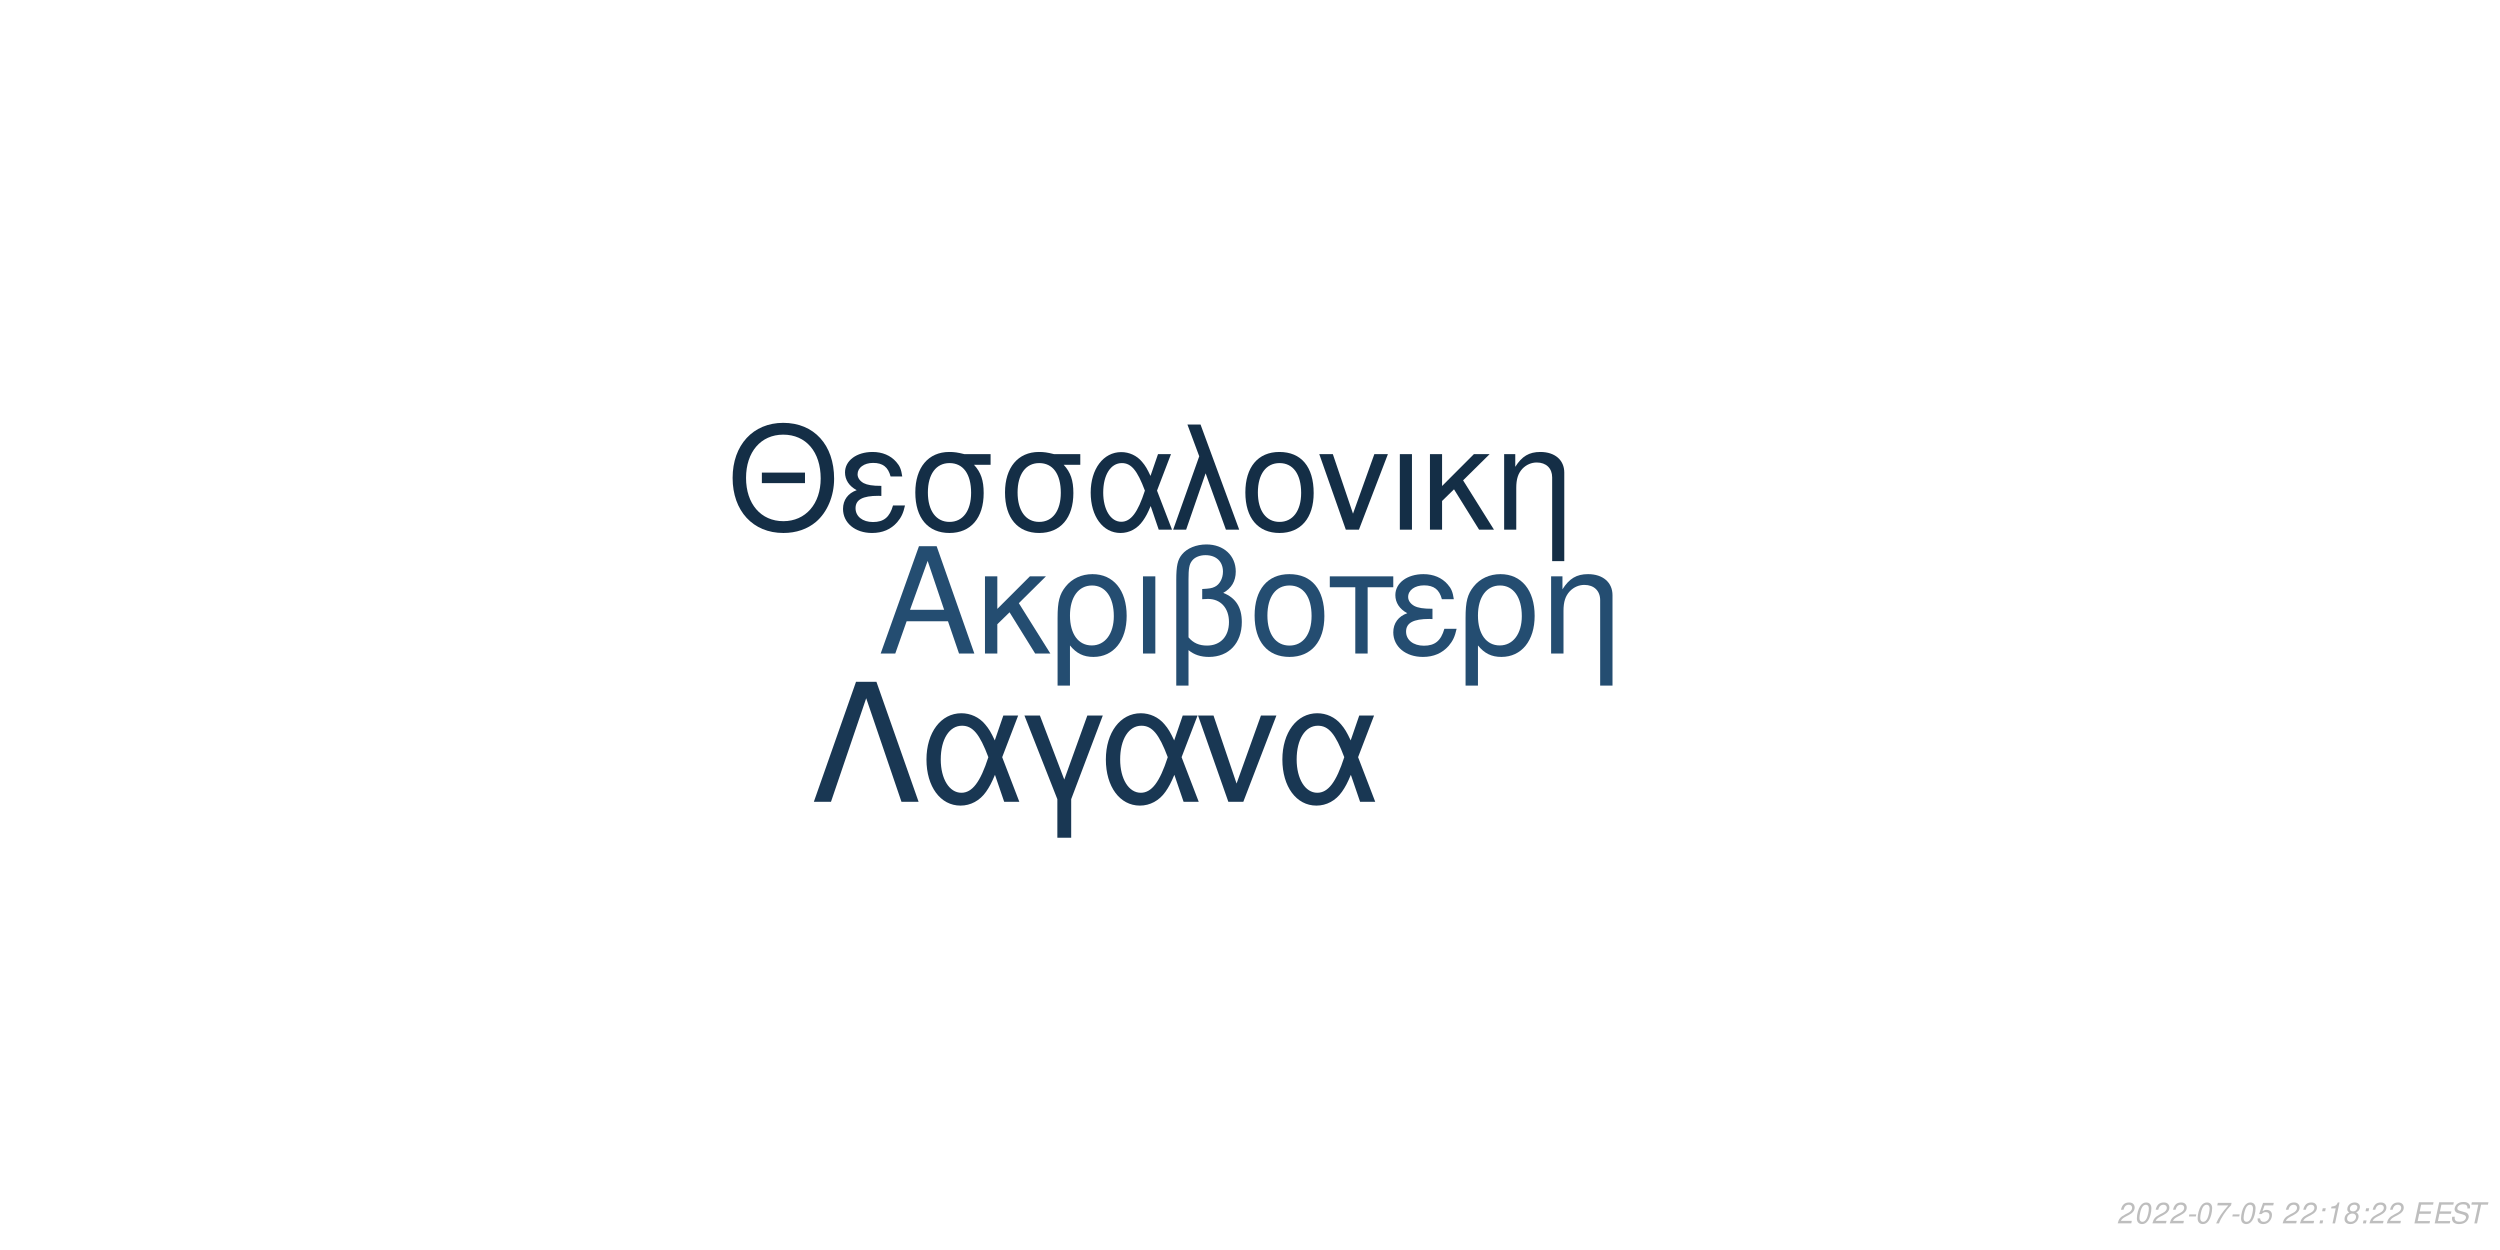
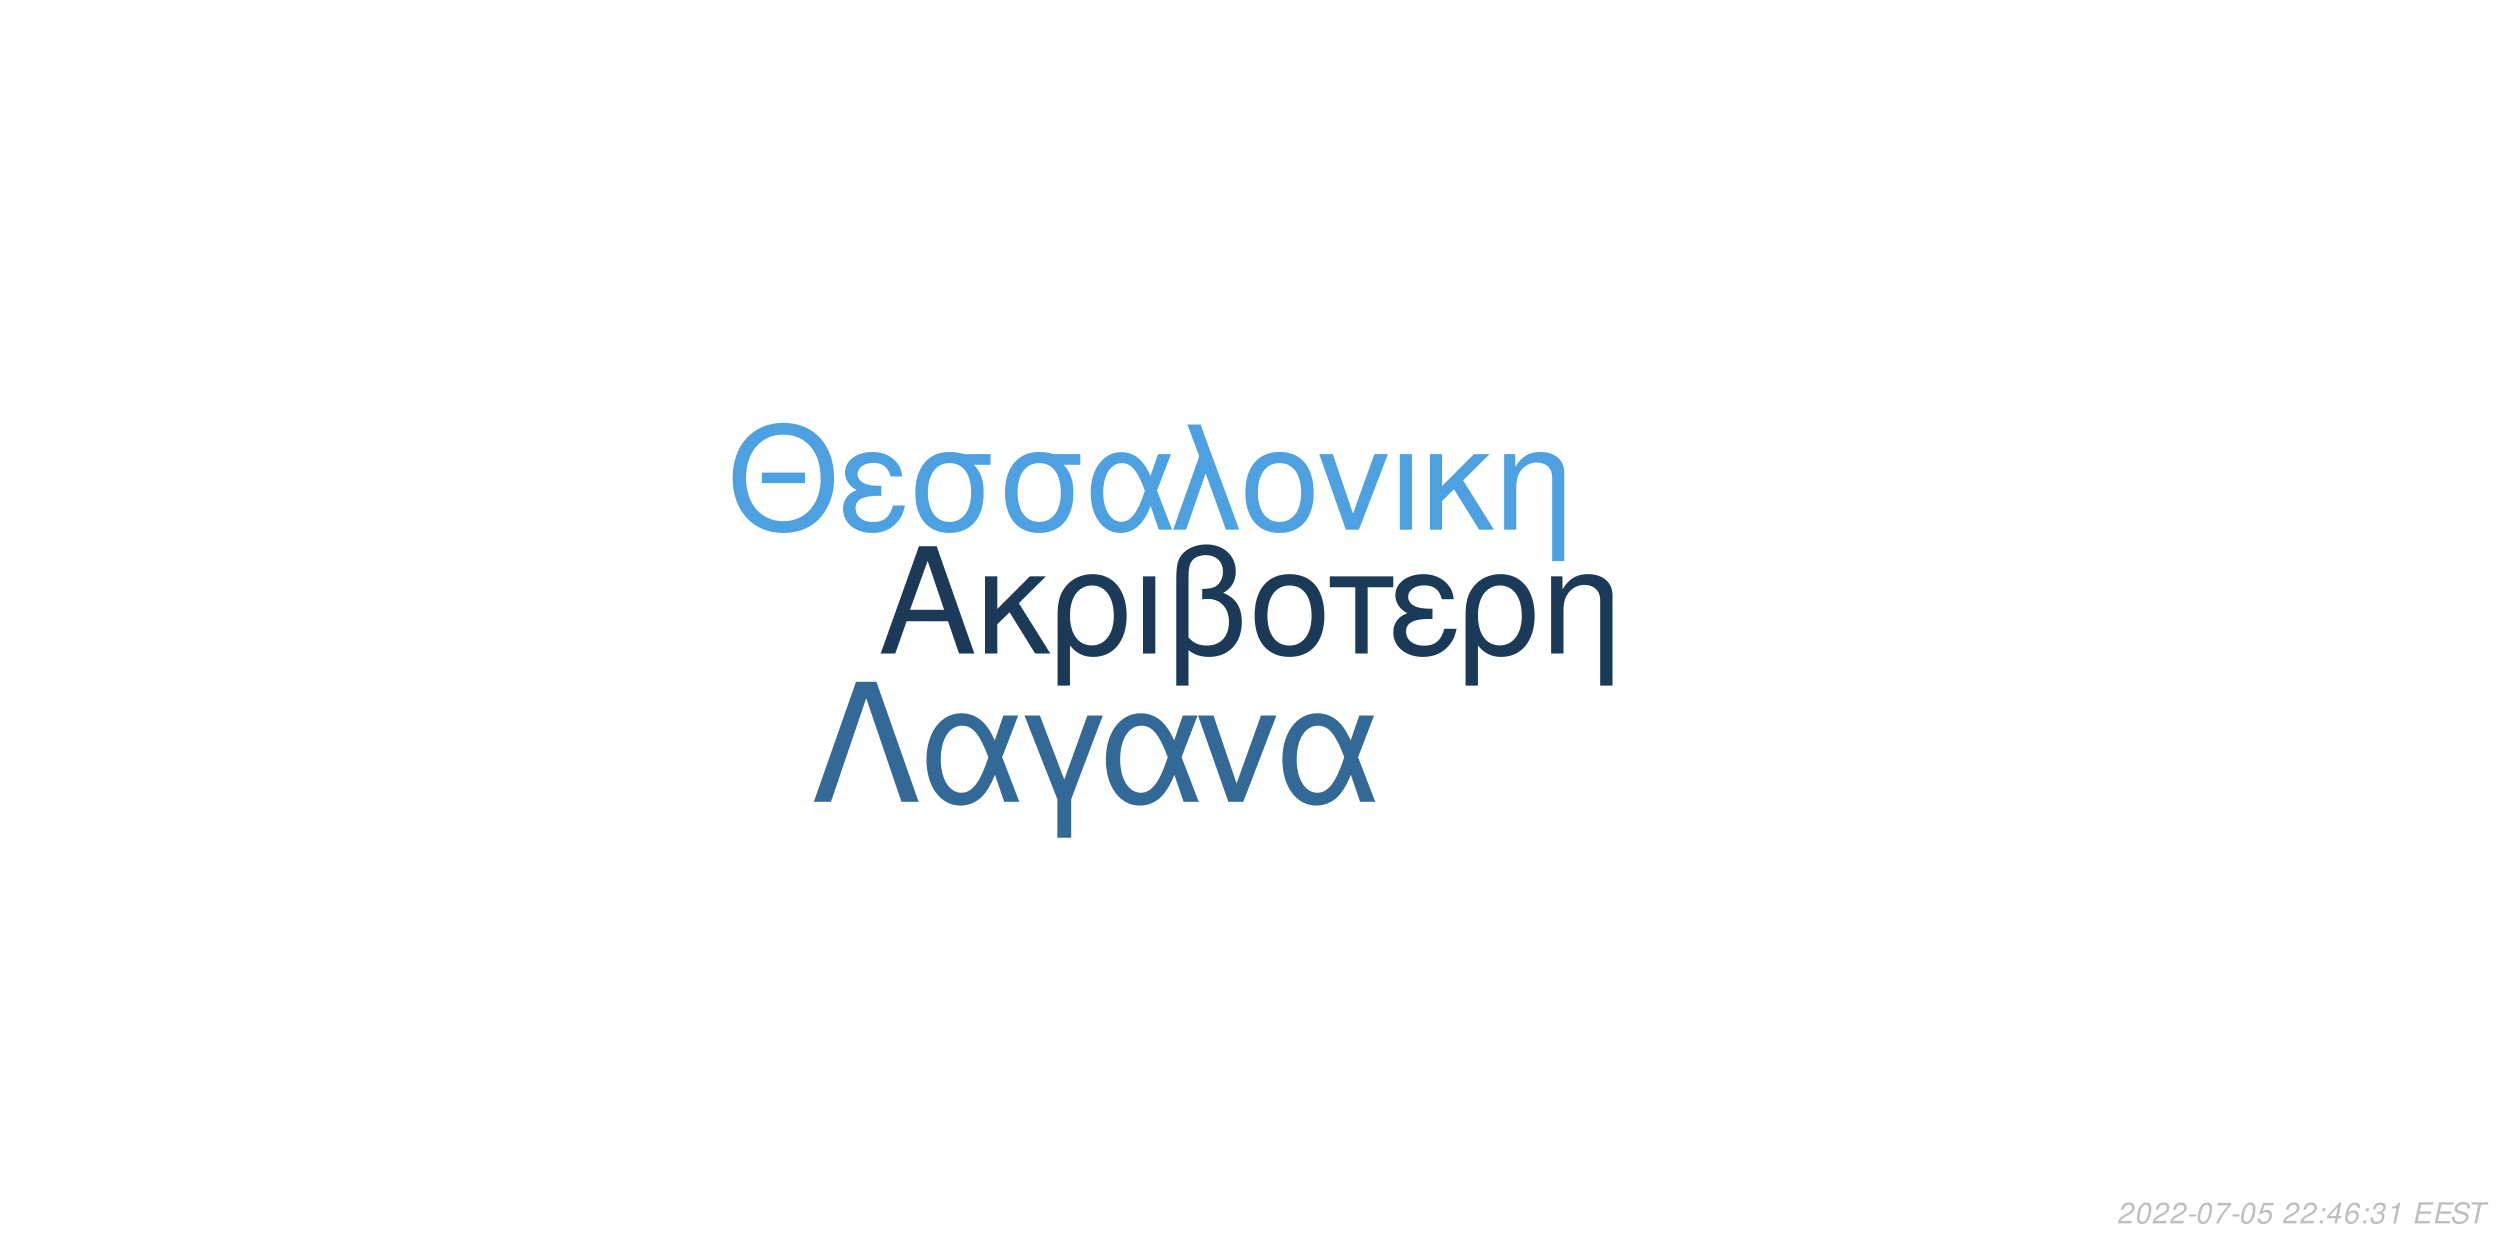
<svg xmlns="http://www.w3.org/2000/svg" xmlns:xlink="http://www.w3.org/1999/xlink" width="864pt" height="432pt" viewBox="0 0 864 432" version="1.1">
  <defs>
    <g>
      <symbol overflow="visible" id="glyph0-0">
        <path style="stroke:none;" d="" />
      </symbol>
      <symbol overflow="visible" id="glyph0-1">
        <path style="stroke:none;" d="M 24.125 -11.141 L 27.938 0 L 33.234 0 L 20.203 -37.094 L 14.094 -37.094 L 0.859 0 L 5.906 0 L 9.828 -11.141 Z M 22.797 -15.109 L 11 -15.109 L 17.094 -32.016 Z M 22.797 -15.109 " />
      </symbol>
      <symbol overflow="visible" id="glyph0-2">
        <path style="stroke:none;" d="M 7.172 -15.422 L 7.172 -26.672 L 2.906 -26.672 L 2.906 0 L 7.172 0 L 7.172 -10.125 L 11.406 -14.25 L 20.25 0 L 25.5 0 L 14.609 -17.406 L 23.969 -26.672 L 18.422 -26.672 Z M 7.172 -15.422 " />
      </symbol>
      <symbol overflow="visible" id="glyph0-3">
        <path style="stroke:none;" d="M 3 11.094 L 7.281 11.094 L 7.281 -2.797 C 9.516 -0.047 11.953 1.172 15.375 1.172 C 22.344 1.172 26.875 -4.422 26.875 -13.031 C 26.875 -21.891 22.297 -27.438 15.062 -27.438 C 11.297 -27.438 7.984 -25.906 5.797 -23.156 C 3.672 -20.516 3 -17.969 3 -12.359 Z M 14.906 -23.516 C 19.547 -23.516 22.438 -19.438 22.438 -12.922 C 22.438 -6.812 19.391 -2.797 14.812 -2.797 C 10.172 -2.797 7.281 -6.766 7.281 -13.125 C 7.281 -19.484 10.234 -23.516 14.906 -23.516 Z M 14.906 -23.516 " />
      </symbol>
      <symbol overflow="visible" id="glyph0-4">
        <path style="stroke:none;" d="M 3.516 0 L 7.781 0 L 7.781 -26.672 L 3.516 -26.672 Z M 3.516 0 " />
      </symbol>
      <symbol overflow="visible" id="glyph0-5">
        <path style="stroke:none;" d="M 4.016 11.094 L 8.25 11.094 L 8.25 -1.172 C 10.172 0.406 12.422 1.172 15.312 1.172 C 22.188 1.172 26.672 -3.609 26.672 -10.891 C 26.672 -15.984 24.578 -19.234 20.25 -20.969 C 23.109 -22.547 24.578 -25.031 24.578 -28.344 C 24.578 -33.844 20.406 -37.703 14.453 -37.703 C 10.938 -37.703 7.734 -36.391 6 -34.25 C 4.484 -32.422 4.016 -30.328 4.016 -25.391 Z M 8.25 -25.656 C 8.25 -29.359 8.5 -30.844 9.469 -32.062 C 10.375 -33.281 12.156 -34 14.094 -34 C 17.812 -34 20.156 -31.812 20.156 -28.297 C 20.156 -25.953 18.984 -23.812 17.297 -23.047 C 16.281 -22.547 15.469 -22.438 12.984 -22.297 L 12.984 -18.781 C 13.734 -18.828 14.344 -18.875 14.969 -18.875 C 19.344 -18.875 22.234 -15.719 22.234 -10.891 C 22.234 -5.906 19.281 -2.75 14.656 -2.75 C 11.953 -2.75 9.922 -3.609 8.25 -5.594 Z M 8.25 -25.656 " />
      </symbol>
      <symbol overflow="visible" id="glyph0-6">
        <path style="stroke:none;" d="M 14.094 -27.438 C 6.562 -27.438 2.094 -22.094 2.094 -13.125 C 2.094 -4.125 6.562 1.172 14.141 1.172 C 21.672 1.172 26.203 -4.172 26.203 -12.922 C 26.203 -22.188 21.828 -27.438 14.094 -27.438 Z M 14.141 -23.516 C 18.938 -23.516 21.781 -19.594 21.781 -12.984 C 21.781 -6.672 18.828 -2.75 14.141 -2.75 C 9.422 -2.75 6.516 -6.672 6.516 -13.125 C 6.516 -19.594 9.422 -23.516 14.141 -23.516 Z M 14.141 -23.516 " />
      </symbol>
      <symbol overflow="visible" id="glyph0-7">
        <path style="stroke:none;" d="M 7.891 0 L 12.156 0 L 12.156 -22.906 L 21.016 -22.906 L 21.016 -26.672 L -0.922 -26.672 L -0.922 -22.906 L 7.891 -22.906 Z M 7.891 0 " />
      </symbol>
      <symbol overflow="visible" id="glyph0-8">
        <path style="stroke:none;" d="M 14.562 -15.469 C 11.344 -15.469 9.562 -15.781 8.297 -16.438 C 6.922 -17.203 6.156 -18.328 6.156 -19.547 C 6.156 -21.891 8.453 -23.562 11.656 -23.562 C 15.062 -23.562 16.953 -22.094 17.812 -18.781 L 21.938 -18.781 C 21.578 -21.266 21.062 -22.5 19.797 -23.922 C 17.812 -26.203 14.906 -27.438 11.453 -27.438 C 5.797 -27.438 1.734 -24.375 1.734 -20.203 C 1.734 -17.609 3.156 -15.375 5.859 -13.938 C 2.797 -12.875 1.016 -10.484 1.016 -7.328 C 1.016 -2.391 5.297 1.172 11.25 1.172 C 14.969 1.172 17.906 -0.109 20.156 -2.641 C 21.578 -4.328 22.297 -5.797 22.906 -8.547 L 18.672 -8.547 C 17.5 -4.422 15.422 -2.703 11.609 -2.703 C 7.938 -2.703 5.438 -4.688 5.438 -7.578 C 5.438 -10.578 7.938 -11.953 13.484 -11.953 C 13.641 -11.953 14.094 -11.953 14.562 -11.906 Z M 14.562 -15.469 " />
      </symbol>
      <symbol overflow="visible" id="glyph0-9">
        <path style="stroke:none;" d="M 3.562 -26.672 L 3.562 0 L 7.844 0 L 7.844 -14.703 C 7.844 -17.906 8.5 -19.891 10.031 -21.531 C 11.406 -22.953 13.188 -23.719 15.062 -23.719 C 18.375 -23.719 20.516 -21.672 20.516 -18.469 L 20.516 11.094 L 24.781 11.094 L 24.781 -20.156 C 24.781 -24.578 21.469 -27.438 16.328 -27.438 C 12.359 -27.438 9.828 -25.906 7.484 -22.188 L 7.484 -26.672 Z M 3.562 -26.672 " />
      </symbol>
      <symbol overflow="visible" id="glyph1-0">
        <path style="stroke:none;" d="" />
      </symbol>
      <symbol overflow="visible" id="glyph1-1">
        <path style="stroke:none;" d="M 26.859 -19.734 L 11.953 -19.734 L 11.953 -16.094 L 26.859 -16.094 Z M 19.328 -36.922 C 8.922 -36.922 1.844 -29.25 1.844 -17.891 C 1.844 -6.484 8.875 1.141 19.391 1.141 C 23.812 1.141 27.703 -0.203 30.641 -2.688 C 34.578 -6.031 36.922 -11.656 36.922 -17.594 C 36.922 -29.297 30 -36.922 19.328 -36.922 Z M 19.328 -32.844 C 27.203 -32.844 32.281 -26.906 32.281 -17.688 C 32.281 -8.922 27.062 -2.938 19.391 -2.938 C 11.609 -2.938 6.484 -8.922 6.484 -17.891 C 6.484 -26.859 11.609 -32.844 19.328 -32.844 Z M 19.328 -32.844 " />
      </symbol>
      <symbol overflow="visible" id="glyph1-2">
        <path style="stroke:none;" d="M 14.25 -15.141 C 11.109 -15.141 9.375 -15.453 8.125 -16.094 C 6.781 -16.844 6.031 -17.938 6.031 -19.141 C 6.031 -21.422 8.266 -23.078 11.406 -23.078 C 14.75 -23.078 16.594 -21.625 17.438 -18.391 L 21.469 -18.391 C 21.125 -20.828 20.625 -22.031 19.391 -23.422 C 17.438 -25.656 14.594 -26.859 11.219 -26.859 C 5.688 -26.859 1.688 -23.875 1.688 -19.781 C 1.688 -17.234 3.094 -15.047 5.734 -13.656 C 2.734 -12.609 1 -10.266 1 -7.172 C 1 -2.344 5.188 1.141 11.016 1.141 C 14.656 1.141 17.547 -0.094 19.734 -2.594 C 21.125 -4.234 21.828 -5.688 22.422 -8.375 L 18.281 -8.375 C 17.141 -4.328 15.094 -2.641 11.359 -2.641 C 7.766 -2.641 5.328 -4.578 5.328 -7.422 C 5.328 -10.359 7.766 -11.703 13.203 -11.703 C 13.359 -11.703 13.797 -11.703 14.25 -11.656 Z M 14.25 -15.141 " />
      </symbol>
      <symbol overflow="visible" id="glyph1-3">
        <path style="stroke:none;" d="M 29 -26.109 L 19.938 -26.109 C 17.594 -26.703 16.438 -26.859 14.703 -26.859 C 7.469 -26.859 2.984 -21.469 2.984 -12.859 C 2.984 -4.031 7.375 1.141 14.797 1.141 C 22.172 1.141 26.609 -4.078 26.609 -12.656 C 26.609 -17.047 25.656 -19.828 23.266 -22.422 L 29 -22.422 Z M 14.797 -23.016 C 19.531 -23.016 22.266 -19.234 22.266 -12.75 C 22.266 -6.531 19.438 -2.688 14.797 -2.688 C 10.172 -2.688 7.328 -6.531 7.328 -12.859 C 7.328 -19.188 10.172 -23.016 14.797 -23.016 Z M 14.797 -23.016 " />
      </symbol>
      <symbol overflow="visible" id="glyph1-4">
        <path style="stroke:none;" d="M 29.344 -26.109 L 24.859 -26.109 L 22.266 -18.578 C 21.125 -21.031 20.484 -22.125 19.328 -23.469 C 17.547 -25.609 14.906 -26.812 12.156 -26.812 C 5.984 -26.812 1.594 -20.984 1.594 -12.812 C 1.594 -4.578 5.828 1.141 11.906 1.141 C 14.953 1.141 17.734 -0.344 19.625 -3.047 C 20.672 -4.531 21.281 -5.688 22.328 -8.172 L 25.109 0 L 29.703 0 L 24.516 -13.5 Z M 20.328 -13.5 C 17.891 -5.922 15.453 -2.734 12.156 -2.734 C 8.516 -2.734 5.922 -6.922 5.922 -12.812 C 5.922 -18.938 8.516 -23.016 12.359 -23.016 C 15.594 -23.016 17.688 -20.531 20.328 -13.5 Z M 20.328 -13.5 " />
      </symbol>
      <symbol overflow="visible" id="glyph1-5">
        <path style="stroke:none;" d="M 1.094 0 L 5.578 0 L 12.312 -19.484 L 19.328 0 L 23.922 0 L 10.562 -36.328 L 6.031 -36.328 L 10.109 -25.359 Z M 1.094 0 " />
      </symbol>
      <symbol overflow="visible" id="glyph1-6">
        <path style="stroke:none;" d="M 13.797 -26.859 C 6.422 -26.859 2.047 -21.625 2.047 -12.859 C 2.047 -4.031 6.422 1.141 13.859 1.141 C 21.234 1.141 25.656 -4.078 25.656 -12.656 C 25.656 -21.719 21.375 -26.859 13.797 -26.859 Z M 13.859 -23.016 C 18.531 -23.016 21.328 -19.188 21.328 -12.703 C 21.328 -6.531 18.438 -2.688 13.859 -2.688 C 9.219 -2.688 6.375 -6.531 6.375 -12.859 C 6.375 -19.188 9.219 -23.016 13.859 -23.016 Z M 13.859 -23.016 " />
      </symbol>
      <symbol overflow="visible" id="glyph1-7">
        <path style="stroke:none;" d="M 14.297 0 L 24.312 -26.109 L 19.625 -26.109 L 12.25 -5.531 L 5.281 -26.109 L 0.594 -26.109 L 9.766 0 Z M 14.297 0 " />
      </symbol>
      <symbol overflow="visible" id="glyph1-8">
        <path style="stroke:none;" d="M 3.438 0 L 7.625 0 L 7.625 -26.109 L 3.438 -26.109 Z M 3.438 0 " />
      </symbol>
      <symbol overflow="visible" id="glyph1-9">
        <path style="stroke:none;" d="M 7.031 -15.094 L 7.031 -26.109 L 2.844 -26.109 L 2.844 0 L 7.031 0 L 7.031 -9.922 L 11.156 -13.953 L 19.828 0 L 24.969 0 L 14.297 -17.047 L 23.469 -26.109 L 18.031 -26.109 Z M 7.031 -15.094 " />
      </symbol>
      <symbol overflow="visible" id="glyph1-10">
        <path style="stroke:none;" d="M 3.484 -26.109 L 3.484 0 L 7.672 0 L 7.672 -14.406 C 7.672 -17.547 8.328 -19.484 9.812 -21.078 C 11.156 -22.469 12.906 -23.219 14.75 -23.219 C 17.984 -23.219 20.078 -21.234 20.078 -18.094 L 20.078 10.859 L 24.266 10.859 L 24.266 -19.734 C 24.266 -24.062 21.031 -26.859 16 -26.859 C 12.109 -26.859 9.609 -25.359 7.328 -21.719 L 7.328 -26.109 Z M 3.484 -26.109 " />
      </symbol>
      <symbol overflow="visible" id="glyph2-0">
        <path style="stroke:none;" d="" />
      </symbol>
      <symbol overflow="visible" id="glyph2-1">
        <path style="stroke:none;" d="M 22.531 -41.484 L 15.484 -41.484 L 0.906 0 L 6.828 0 L 19 -35.797 L 31.188 0 L 37.109 0 Z M 22.531 -41.484 " />
      </symbol>
      <symbol overflow="visible" id="glyph2-2">
        <path style="stroke:none;" d="M 33.516 -29.812 L 28.391 -29.812 L 25.438 -21.219 C 24.125 -24.016 23.391 -25.266 22.078 -26.797 C 20.031 -29.25 17.016 -30.609 13.891 -30.609 C 6.828 -30.609 1.828 -23.953 1.828 -14.625 C 1.828 -5.234 6.656 1.312 13.594 1.312 C 17.078 1.312 20.266 -0.391 22.422 -3.469 C 23.609 -5.172 24.297 -6.484 25.5 -9.328 L 28.688 0 L 33.922 0 L 28 -15.422 Z M 23.219 -15.422 C 20.422 -6.766 17.641 -3.125 13.891 -3.125 C 9.734 -3.125 6.766 -7.906 6.766 -14.625 C 6.766 -21.625 9.734 -26.297 14.109 -26.297 C 17.812 -26.297 20.203 -23.453 23.219 -15.422 Z M 23.219 -15.422 " />
      </symbol>
      <symbol overflow="visible" id="glyph2-3">
        <path style="stroke:none;" d="M 12.062 12.406 L 16.844 12.406 L 16.844 -0.906 L 27.766 -29.812 L 22.422 -29.812 L 14.453 -7.688 L 6.031 -29.812 L 0.688 -29.812 L 12.062 -0.906 Z M 12.062 12.406 " />
      </symbol>
      <symbol overflow="visible" id="glyph2-4">
        <path style="stroke:none;" d="M 16.328 0 L 27.766 -29.812 L 22.422 -29.812 L 14 -6.312 L 6.031 -29.812 L 0.688 -29.812 L 11.156 0 Z M 16.328 0 " />
      </symbol>
      <symbol overflow="visible" id="glyph3-0">
        <path style="stroke:none;" d="" />
      </symbol>
      <symbol overflow="visible" id="glyph3-1">
        <path style="stroke:none;" d="M 5.234 -0.875 L 1.469 -0.875 C 1.641 -1.375 2.203 -1.891 3.109 -2.344 L 4.234 -2.938 C 5.562 -3.625 6.219 -4.469 6.219 -5.484 C 6.219 -5.938 6.062 -6.359 5.797 -6.656 C 5.469 -7.047 4.984 -7.234 4.312 -7.234 C 2.766 -7.234 1.891 -6.453 1.484 -4.734 L 2.375 -4.734 C 2.484 -5.188 2.609 -5.484 2.797 -5.75 C 3.094 -6.203 3.609 -6.453 4.188 -6.453 C 4.891 -6.453 5.344 -6.031 5.344 -5.375 C 5.344 -4.703 4.859 -4.094 4.016 -3.656 L 2.984 -3.125 C 1.234 -2.188 0.797 -1.656 0.344 -0.016 L 5.047 -0.016 Z M 5.234 -0.875 " />
      </symbol>
      <symbol overflow="visible" id="glyph3-2">
        <path style="stroke:none;" d="M 4.203 -7.234 C 3.375 -7.234 2.688 -6.812 2.125 -5.984 C 1.484 -5.047 0.984 -3.188 0.984 -1.734 C 0.984 -1.109 1.172 -0.562 1.484 -0.266 C 1.797 0.047 2.281 0.234 2.766 0.234 C 3.625 0.234 4.281 -0.156 4.859 -1.016 C 5.516 -1.953 6 -3.797 6 -5.266 C 6 -6.5 5.328 -7.234 4.203 -7.234 Z M 4.094 -6.453 C 4.734 -6.453 5.125 -5.984 5.125 -5.156 C 5.125 -4.203 4.781 -2.625 4.406 -1.812 C 3.984 -0.938 3.516 -0.547 2.875 -0.547 C 2.25 -0.547 1.875 -1.031 1.875 -1.828 C 1.875 -2.797 2.203 -4.344 2.594 -5.203 C 2.984 -6.047 3.453 -6.453 4.094 -6.453 Z M 4.094 -6.453 " />
      </symbol>
      <symbol overflow="visible" id="glyph3-3">
        <path style="stroke:none;" d="M 3.516 -3.125 L 1.125 -3.125 L 0.969 -2.406 L 3.359 -2.406 Z M 3.516 -3.125 " />
      </symbol>
      <symbol overflow="visible" id="glyph3-4">
        <path style="stroke:none;" d="M 6.703 -7.094 L 1.953 -7.094 L 1.766 -6.219 L 5.594 -6.219 C 3.344 -3.688 2.266 -2.109 1.375 0 L 2.344 0 C 3.031 -1.906 4.828 -4.594 6.547 -6.281 Z M 6.703 -7.094 " />
      </symbol>
      <symbol overflow="visible" id="glyph3-5">
        <path style="stroke:none;" d="M 6.297 -7.094 L 2.594 -7.094 L 1.234 -3.234 L 2.047 -3.234 C 2.656 -3.766 2.938 -3.906 3.531 -3.906 C 4.328 -3.906 4.797 -3.453 4.797 -2.688 C 4.797 -1.438 3.969 -0.547 2.828 -0.547 C 2.031 -0.547 1.609 -0.938 1.578 -1.734 L 0.703 -1.734 L 0.703 -1.516 C 0.703 -0.938 0.844 -0.547 1.188 -0.266 C 1.562 0.062 2.078 0.234 2.703 0.234 C 3.656 0.234 4.391 -0.156 4.984 -0.922 C 5.422 -1.5 5.672 -2.234 5.672 -2.953 C 5.672 -4 4.938 -4.672 3.812 -4.672 C 3.328 -4.672 2.906 -4.547 2.406 -4.234 L 3.109 -6.219 L 6.109 -6.219 Z M 6.297 -7.094 " />
      </symbol>
      <symbol overflow="visible" id="glyph3-6">
        <path style="stroke:none;" d="" />
      </symbol>
      <symbol overflow="visible" id="glyph3-7">
        <path style="stroke:none;" d="M 2.359 -1.031 L 1.312 -1.031 L 1.094 0 L 2.141 0 Z M 3.266 -5.234 L 2.219 -5.234 L 2 -4.203 L 3.047 -4.203 Z M 3.266 -5.234 " />
      </symbol>
      <symbol overflow="visible" id="glyph3-8">
+         <path style="stroke:none;" d="M 3.625 -1.75 L 3.266 0 L 4.141 0 L 4.516 -1.75 L 5.562 -1.75 L 5.734 -2.531 L 4.688 -2.531 L 5.688 -7.234 L 5.016 -7.234 L 0.844 -2.672 L 0.641 -1.75 Z M 3.797 -2.531 L 1.594 -2.531 L 4.469 -5.703 Z M 3.797 -2.531 " />
+       </symbol>
+       <symbol overflow="visible" id="glyph3-9">
+         <path style="stroke:none;" d="M 6.125 -5.344 L 6.141 -5.625 C 6.141 -6.609 5.453 -7.234 4.391 -7.234 C 3.438 -7.234 2.641 -6.719 2.016 -5.703 C 1.422 -4.781 0.938 -2.953 0.938 -1.688 C 0.938 -0.516 1.688 0.234 2.859 0.234 C 3.703 0.234 4.438 -0.156 5 -0.875 C 5.406 -1.422 5.672 -2.156 5.672 -2.766 C 5.672 -3.812 4.969 -4.5 3.906 -4.5 C 3.234 -4.5 2.672 -4.234 2.094 -3.625 C 2.406 -5.375 3.234 -6.453 4.25 -6.453 C 4.703 -6.453 5.062 -6.234 5.172 -5.844 C 5.203 -5.719 5.234 -5.578 5.25 -5.344 Z M 3.656 -3.734 C 4.344 -3.734 4.797 -3.281 4.797 -2.625 C 4.797 -1.469 3.984 -0.547 2.984 -0.547 C 2.297 -0.547 1.812 -1.047 1.812 -1.766 C 1.812 -2.859 2.625 -3.734 3.656 -3.734 Z M 3.656 -3.734 " />
+       </symbol>
+       <symbol overflow="visible" id="glyph3-10">
+         <path style="stroke:none;" d="M 2.922 -3.312 C 3.125 -3.344 3.234 -3.344 3.375 -3.344 C 4.203 -3.344 4.688 -3 4.688 -2.406 C 4.688 -1.312 3.906 -0.547 2.781 -0.547 C 2.047 -0.547 1.594 -0.938 1.594 -1.562 C 1.594 -1.719 1.609 -1.844 1.656 -2.094 L 0.766 -2.094 C 0.734 -1.797 0.719 -1.641 0.719 -1.469 C 0.719 -0.375 1.406 0.234 2.641 0.234 C 3.547 0.234 4.297 -0.078 4.812 -0.656 C 5.266 -1.156 5.562 -1.875 5.562 -2.547 C 5.562 -3.125 5.344 -3.453 4.797 -3.734 C 5.641 -4.234 6.016 -4.844 6.016 -5.734 C 6.016 -6.656 5.312 -7.234 4.203 -7.234 C 3.375 -7.234 2.672 -6.938 2.188 -6.375 C 1.891 -6.031 1.703 -5.641 1.516 -4.906 L 2.391 -4.906 C 2.5 -5.359 2.594 -5.594 2.734 -5.812 C 3.047 -6.234 3.516 -6.453 4.078 -6.453 C 4.734 -6.453 5.141 -6.125 5.141 -5.578 C 5.141 -5.188 5.016 -4.797 4.797 -4.547 C 4.516 -4.234 4 -4.062 3.266 -4.062 L 3.078 -4.062 Z M 2.922 -3.312 " />
+       </symbol>
+       <symbol overflow="visible" id="glyph3-11">
        <path style="stroke:none;" d="M 3.703 -5.188 L 2.594 0 L 3.469 0 L 5.016 -7.234 L 4.438 -7.234 C 3.906 -6.156 3.688 -6.016 2.234 -5.812 L 2.109 -5.188 Z M 3.703 -5.188 " />
      </symbol>
-       <symbol overflow="visible" id="glyph3-9">
-         <path style="stroke:none;" d="M 4.766 -3.797 C 5.078 -3.969 5.234 -4.078 5.438 -4.234 C 5.812 -4.594 6.062 -5.172 6.062 -5.734 C 6.062 -6.625 5.344 -7.234 4.266 -7.234 C 2.812 -7.234 1.703 -6.219 1.703 -4.875 C 1.703 -4.406 1.875 -4.125 2.359 -3.812 C 1.297 -3.312 0.75 -2.516 0.75 -1.469 C 0.75 -0.438 1.547 0.234 2.812 0.234 C 3.656 0.234 4.359 -0.094 4.938 -0.734 C 5.359 -1.234 5.609 -1.859 5.609 -2.438 C 5.609 -3.047 5.312 -3.516 4.766 -3.797 Z M 4.109 -6.453 C 4.797 -6.453 5.188 -6.125 5.188 -5.578 C 5.188 -5.266 5.062 -4.922 4.859 -4.672 C 4.562 -4.312 4.188 -4.156 3.656 -4.156 C 2.984 -4.156 2.594 -4.453 2.594 -4.984 C 2.594 -5.859 3.203 -6.453 4.109 -6.453 Z M 3.453 -3.406 C 4.234 -3.406 4.734 -2.984 4.734 -2.312 C 4.734 -1.312 3.922 -0.547 2.875 -0.547 C 2.125 -0.547 1.625 -0.969 1.625 -1.625 C 1.625 -2.609 2.438 -3.406 3.453 -3.406 Z M 3.453 -3.406 " />
-       </symbol>
-       <symbol overflow="visible" id="glyph3-10">
+       <symbol overflow="visible" id="glyph3-12">
        <path style="stroke:none;" d="M 2.547 -3.312 L 6.5 -3.312 L 6.688 -4.141 L 2.719 -4.141 L 3.219 -6.469 L 7.344 -6.469 L 7.516 -7.297 L 2.453 -7.297 L 0.906 0 L 6.125 0 L 6.297 -0.812 L 2.016 -0.812 Z M 2.547 -3.312 " />
      </symbol>
-       <symbol overflow="visible" id="glyph3-11">
+       <symbol overflow="visible" id="glyph3-13">
        <path style="stroke:none;" d="M 7.062 -5.156 C 7.125 -5.438 7.141 -5.562 7.141 -5.703 C 7.141 -6.156 6.938 -6.594 6.594 -6.891 C 6.188 -7.25 5.656 -7.406 4.875 -7.406 C 3.844 -7.406 3.047 -7.125 2.5 -6.562 C 2.094 -6.141 1.781 -5.438 1.781 -4.922 C 1.781 -4.297 2.219 -3.766 2.891 -3.562 L 4.594 -3.094 C 5.406 -2.859 5.734 -2.578 5.734 -2.094 C 5.734 -1.781 5.547 -1.406 5.266 -1.141 C 4.844 -0.766 4.266 -0.578 3.453 -0.578 C 2.328 -0.578 1.812 -0.984 1.812 -1.906 C 1.812 -2.047 1.812 -2.125 1.844 -2.312 L 0.984 -2.312 C 0.906 -2.062 0.891 -1.906 0.891 -1.688 C 0.891 -0.484 1.797 0.234 3.297 0.234 C 4.359 0.234 5.234 -0.062 5.812 -0.609 C 6.344 -1.078 6.688 -1.797 6.688 -2.375 C 6.688 -2.641 6.609 -2.906 6.453 -3.156 C 6.234 -3.5 5.938 -3.703 5.469 -3.828 L 3.75 -4.312 C 2.984 -4.547 2.734 -4.734 2.734 -5.188 C 2.734 -5.547 2.875 -5.844 3.188 -6.109 C 3.547 -6.438 4.031 -6.594 4.703 -6.594 C 5.266 -6.594 5.688 -6.484 5.906 -6.297 C 6.094 -6.125 6.219 -5.797 6.219 -5.516 C 6.219 -5.422 6.203 -5.344 6.188 -5.156 Z M 7.062 -5.156 " />
      </symbol>
-       <symbol overflow="visible" id="glyph3-12">
+       <symbol overflow="visible" id="glyph3-14">
        <path style="stroke:none;" d="M 4.938 -6.469 L 7.312 -6.469 L 7.484 -7.297 L 1.75 -7.297 L 1.578 -6.469 L 3.984 -6.469 L 2.609 0 L 3.547 0 Z M 4.938 -6.469 " />
      </symbol>
    </g>
  </defs>
  <g id="surface1">
    <rect x="0" y="0" width="864" height="432" style="fill:rgb(100%,100%,100%);fill-opacity:1;stroke:none;" />
-     <g style="fill:rgb(14.118%,30.196%,44.314%);fill-opacity:1;">
+     <g style="fill:rgb(10.588%,22.745%,34.118%);fill-opacity:1;">
      <use xlink:href="#glyph0-1" x="303.5" y="225.861" />
      <use xlink:href="#glyph0-2" x="337.5" y="225.861" />
      <use xlink:href="#glyph0-3" x="362.5" y="225.861" />
      <use xlink:href="#glyph0-4" x="391.5" y="225.861" />
      <use xlink:href="#glyph0-5" x="402.5" y="225.861" />
      <use xlink:href="#glyph0-6" x="431.5" y="225.861" />
      <use xlink:href="#glyph0-7" x="460.5" y="225.861" />
      <use xlink:href="#glyph0-8" x="480.5" y="225.861" />
      <use xlink:href="#glyph0-3" x="503.5" y="225.861" />
      <use xlink:href="#glyph0-9" x="532.5" y="225.861" />
    </g>
-     <g style="fill:rgb(7.843%,18.039%,27.451%);fill-opacity:1;">
+     <g style="fill:rgb(30.588%,63.137%,88.235%);fill-opacity:1;">
      <use xlink:href="#glyph1-1" x="251.348" y="183.058" />
      <use xlink:href="#glyph1-2" x="290.348" y="183.058" />
      <use xlink:href="#glyph1-3" x="313.348" y="183.058" />
      <use xlink:href="#glyph1-3" x="344.348" y="183.058" />
      <use xlink:href="#glyph1-4" x="375.348" y="183.058" />
      <use xlink:href="#glyph1-5" x="404.348" y="183.058" />
      <use xlink:href="#glyph1-6" x="428.348" y="183.058" />
      <use xlink:href="#glyph1-7" x="455.348" y="183.058" />
      <use xlink:href="#glyph1-8" x="480.348" y="183.058" />
      <use xlink:href="#glyph1-9" x="491.348" y="183.058" />
      <use xlink:href="#glyph1-10" x="516.348" y="183.058" />
    </g>
-     <g style="fill:rgb(9.804%,21.569%,32.549%);fill-opacity:1;">
+     <g style="fill:rgb(19.608%,41.176%,59.216%);fill-opacity:1;">
      <use xlink:href="#glyph2-1" x="280.359" y="277.105" />
      <use xlink:href="#glyph2-2" x="318.359" y="277.105" />
      <use xlink:href="#glyph2-3" x="353.359" y="277.105" />
      <use xlink:href="#glyph2-2" x="380.359" y="277.105" />
      <use xlink:href="#glyph2-4" x="413.359" y="277.105" />
      <use xlink:href="#glyph2-2" x="441.359" y="277.105" />
    </g>
    <g style="fill:rgb(74.51%,74.51%,74.51%);fill-opacity:1;">
      <use xlink:href="#glyph3-1" x="731.52" y="422.81" />
      <use xlink:href="#glyph3-2" x="737.52" y="422.81" />
      <use xlink:href="#glyph3-1" x="743.52" y="422.81" />
      <use xlink:href="#glyph3-1" x="749.52" y="422.81" />
      <use xlink:href="#glyph3-3" x="755.52" y="422.81" />
      <use xlink:href="#glyph3-2" x="758.52" y="422.81" />
      <use xlink:href="#glyph3-4" x="764.52" y="422.81" />
      <use xlink:href="#glyph3-3" x="770.52" y="422.81" />
      <use xlink:href="#glyph3-2" x="773.52" y="422.81" />
      <use xlink:href="#glyph3-5" x="779.52" y="422.81" />
      <use xlink:href="#glyph3-6" x="785.52" y="422.81" />
      <use xlink:href="#glyph3-1" x="788.52" y="422.81" />
      <use xlink:href="#glyph3-1" x="794.52" y="422.81" />
      <use xlink:href="#glyph3-7" x="800.52" y="422.81" />
      <use xlink:href="#glyph3-8" x="803.52" y="422.81" />
      <use xlink:href="#glyph3-9" x="809.52" y="422.81" />
      <use xlink:href="#glyph3-7" x="815.52" y="422.81" />
-       <use xlink:href="#glyph3-1" x="818.52" y="422.81" />
-       <use xlink:href="#glyph3-1" x="824.52" y="422.81" />
+       <use xlink:href="#glyph3-10" x="818.52" y="422.81" />
+       <use xlink:href="#glyph3-11" x="824.52" y="422.81" />
      <use xlink:href="#glyph3-6" x="830.52" y="422.81" />
-       <use xlink:href="#glyph3-10" x="833.52" y="422.81" />
-       <use xlink:href="#glyph3-10" x="840.52" y="422.81" />
-       <use xlink:href="#glyph3-11" x="846.52" y="422.81" />
-       <use xlink:href="#glyph3-12" x="852.52" y="422.81" />
+       <use xlink:href="#glyph3-12" x="833.52" y="422.81" />
+       <use xlink:href="#glyph3-12" x="840.52" y="422.81" />
+       <use xlink:href="#glyph3-13" x="846.52" y="422.81" />
+       <use xlink:href="#glyph3-14" x="852.52" y="422.81" />
    </g>
  </g>
</svg>
